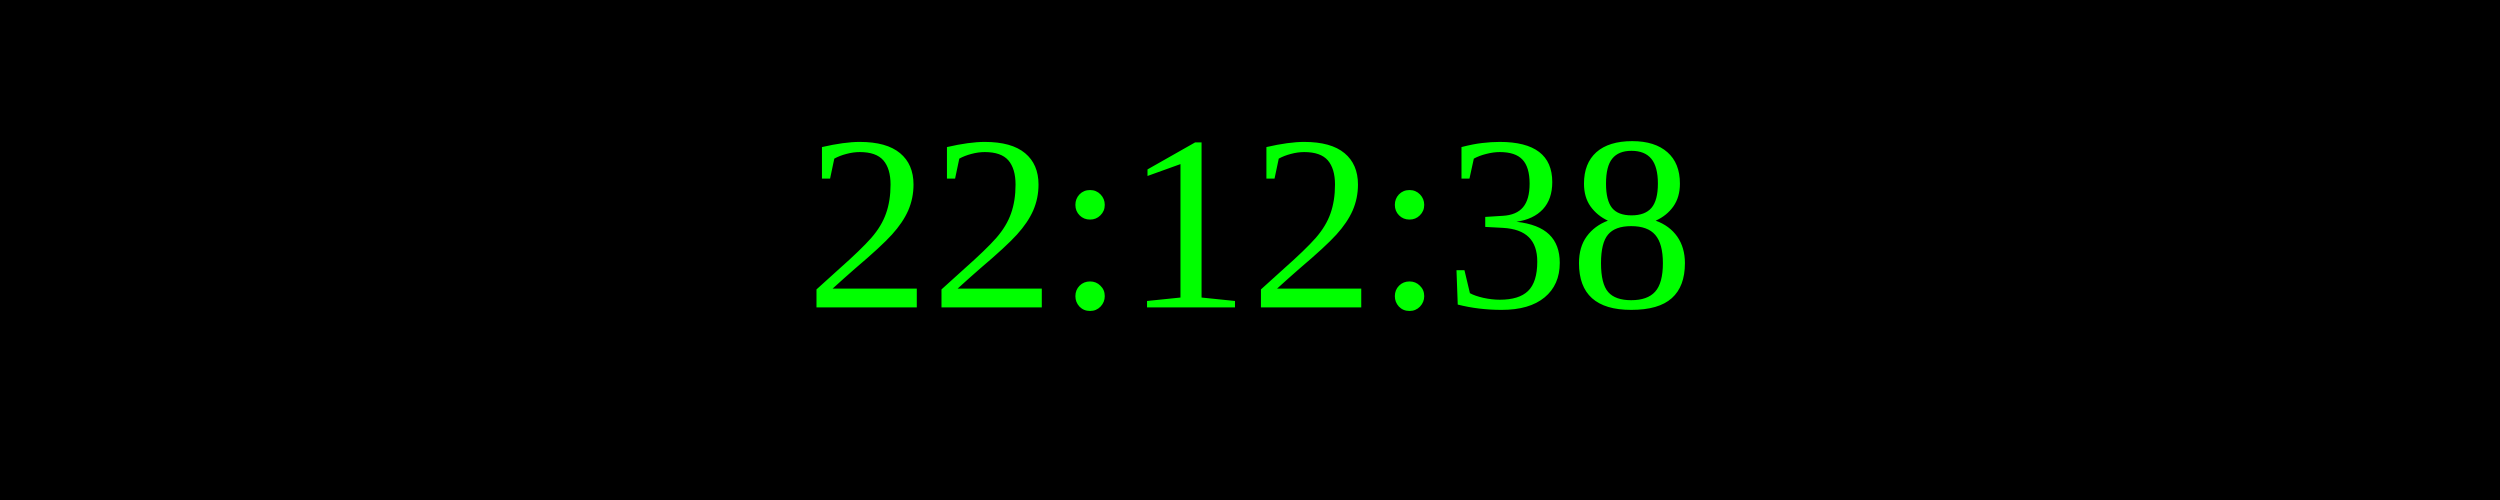
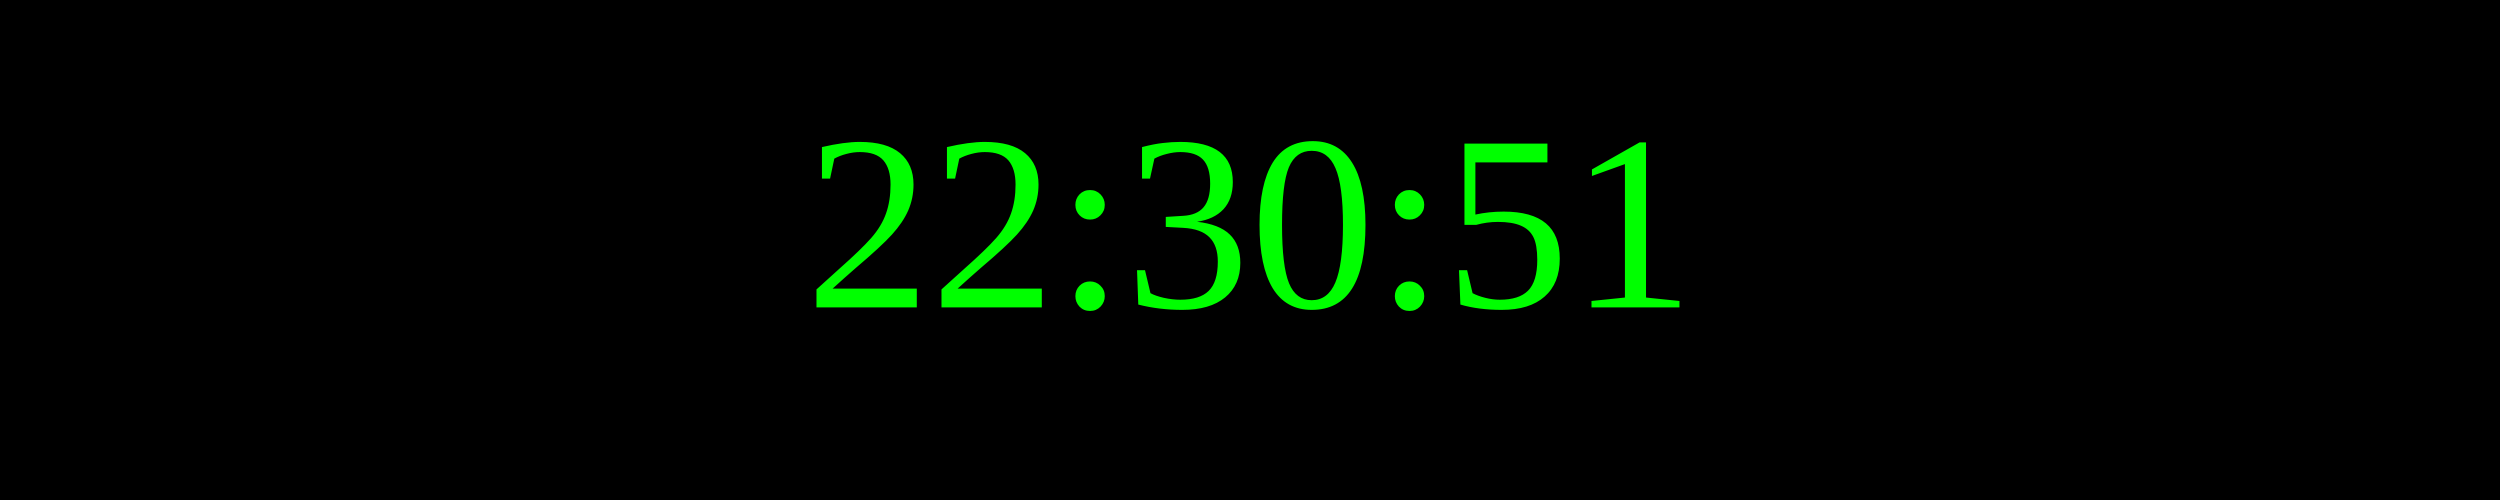
<svg xmlns="http://www.w3.org/2000/svg" width="250" height="50">
  <rect width="100%" height="100%" fill="black" />
  <text x="50%" y="50%" font-size="25" fill="lime" text-anchor="middle" dominant-baseline="middle">
- 22:12:38
+ 22:30:51
</text>
</svg>
